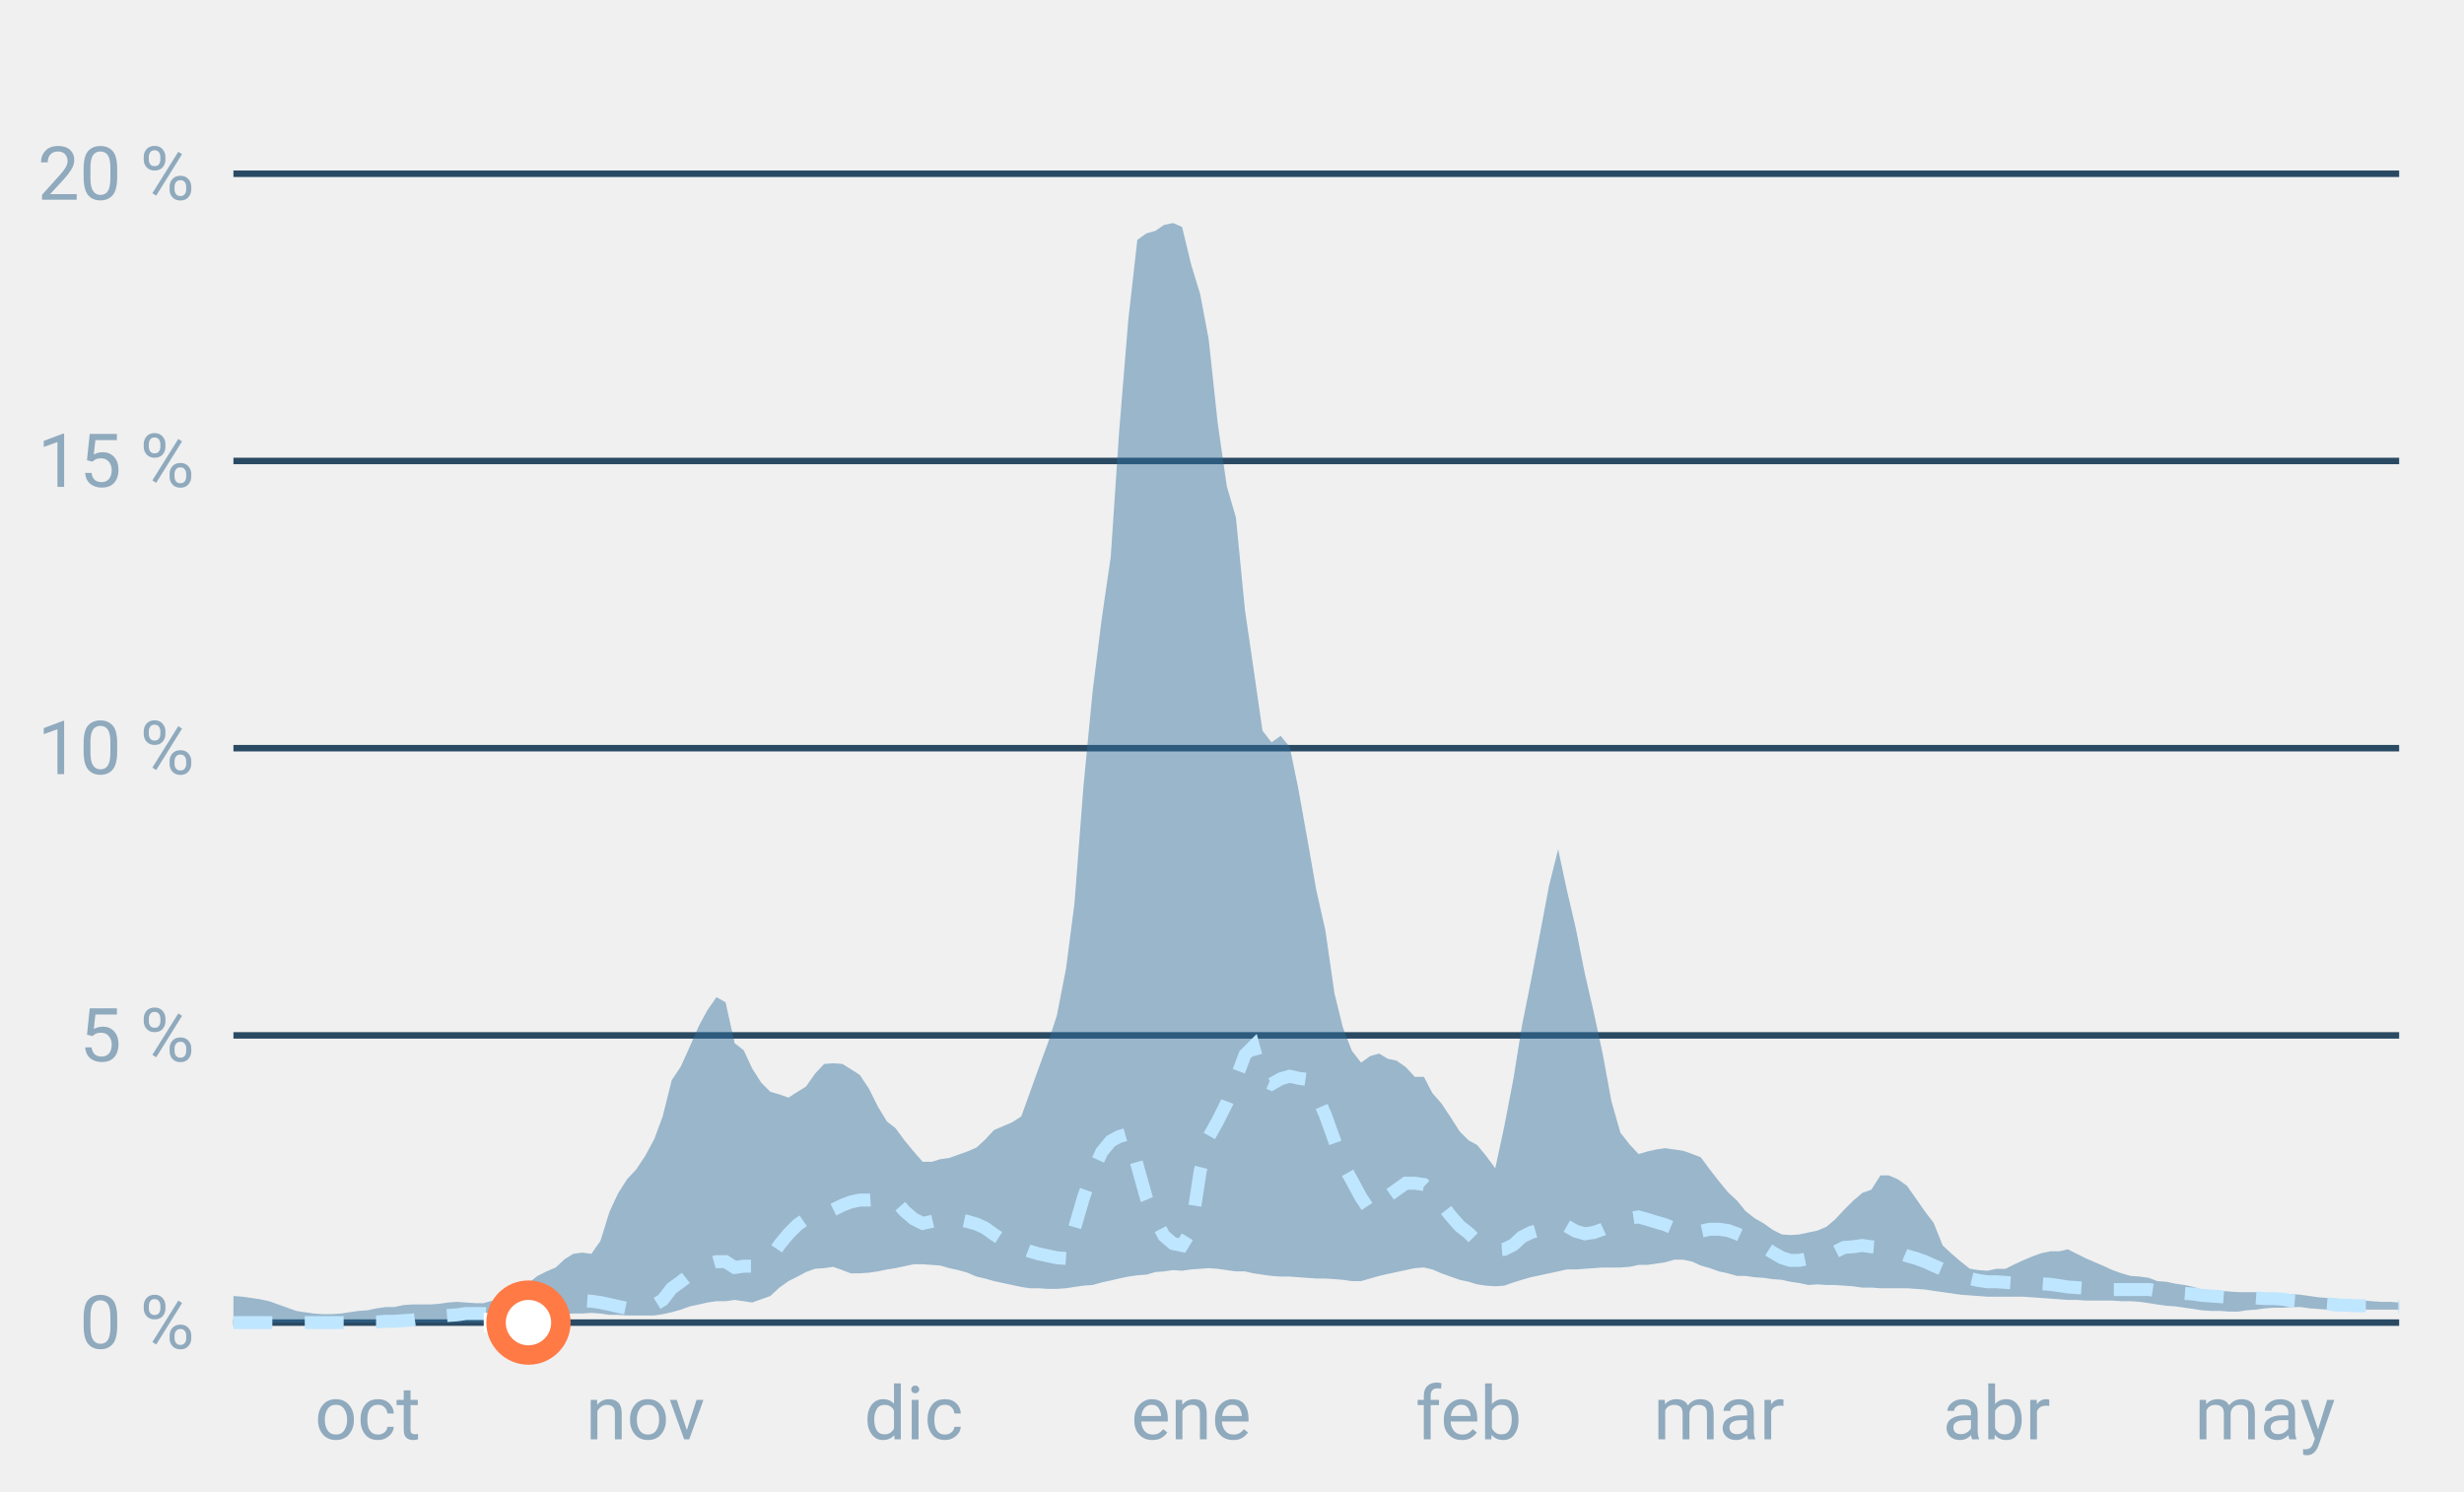
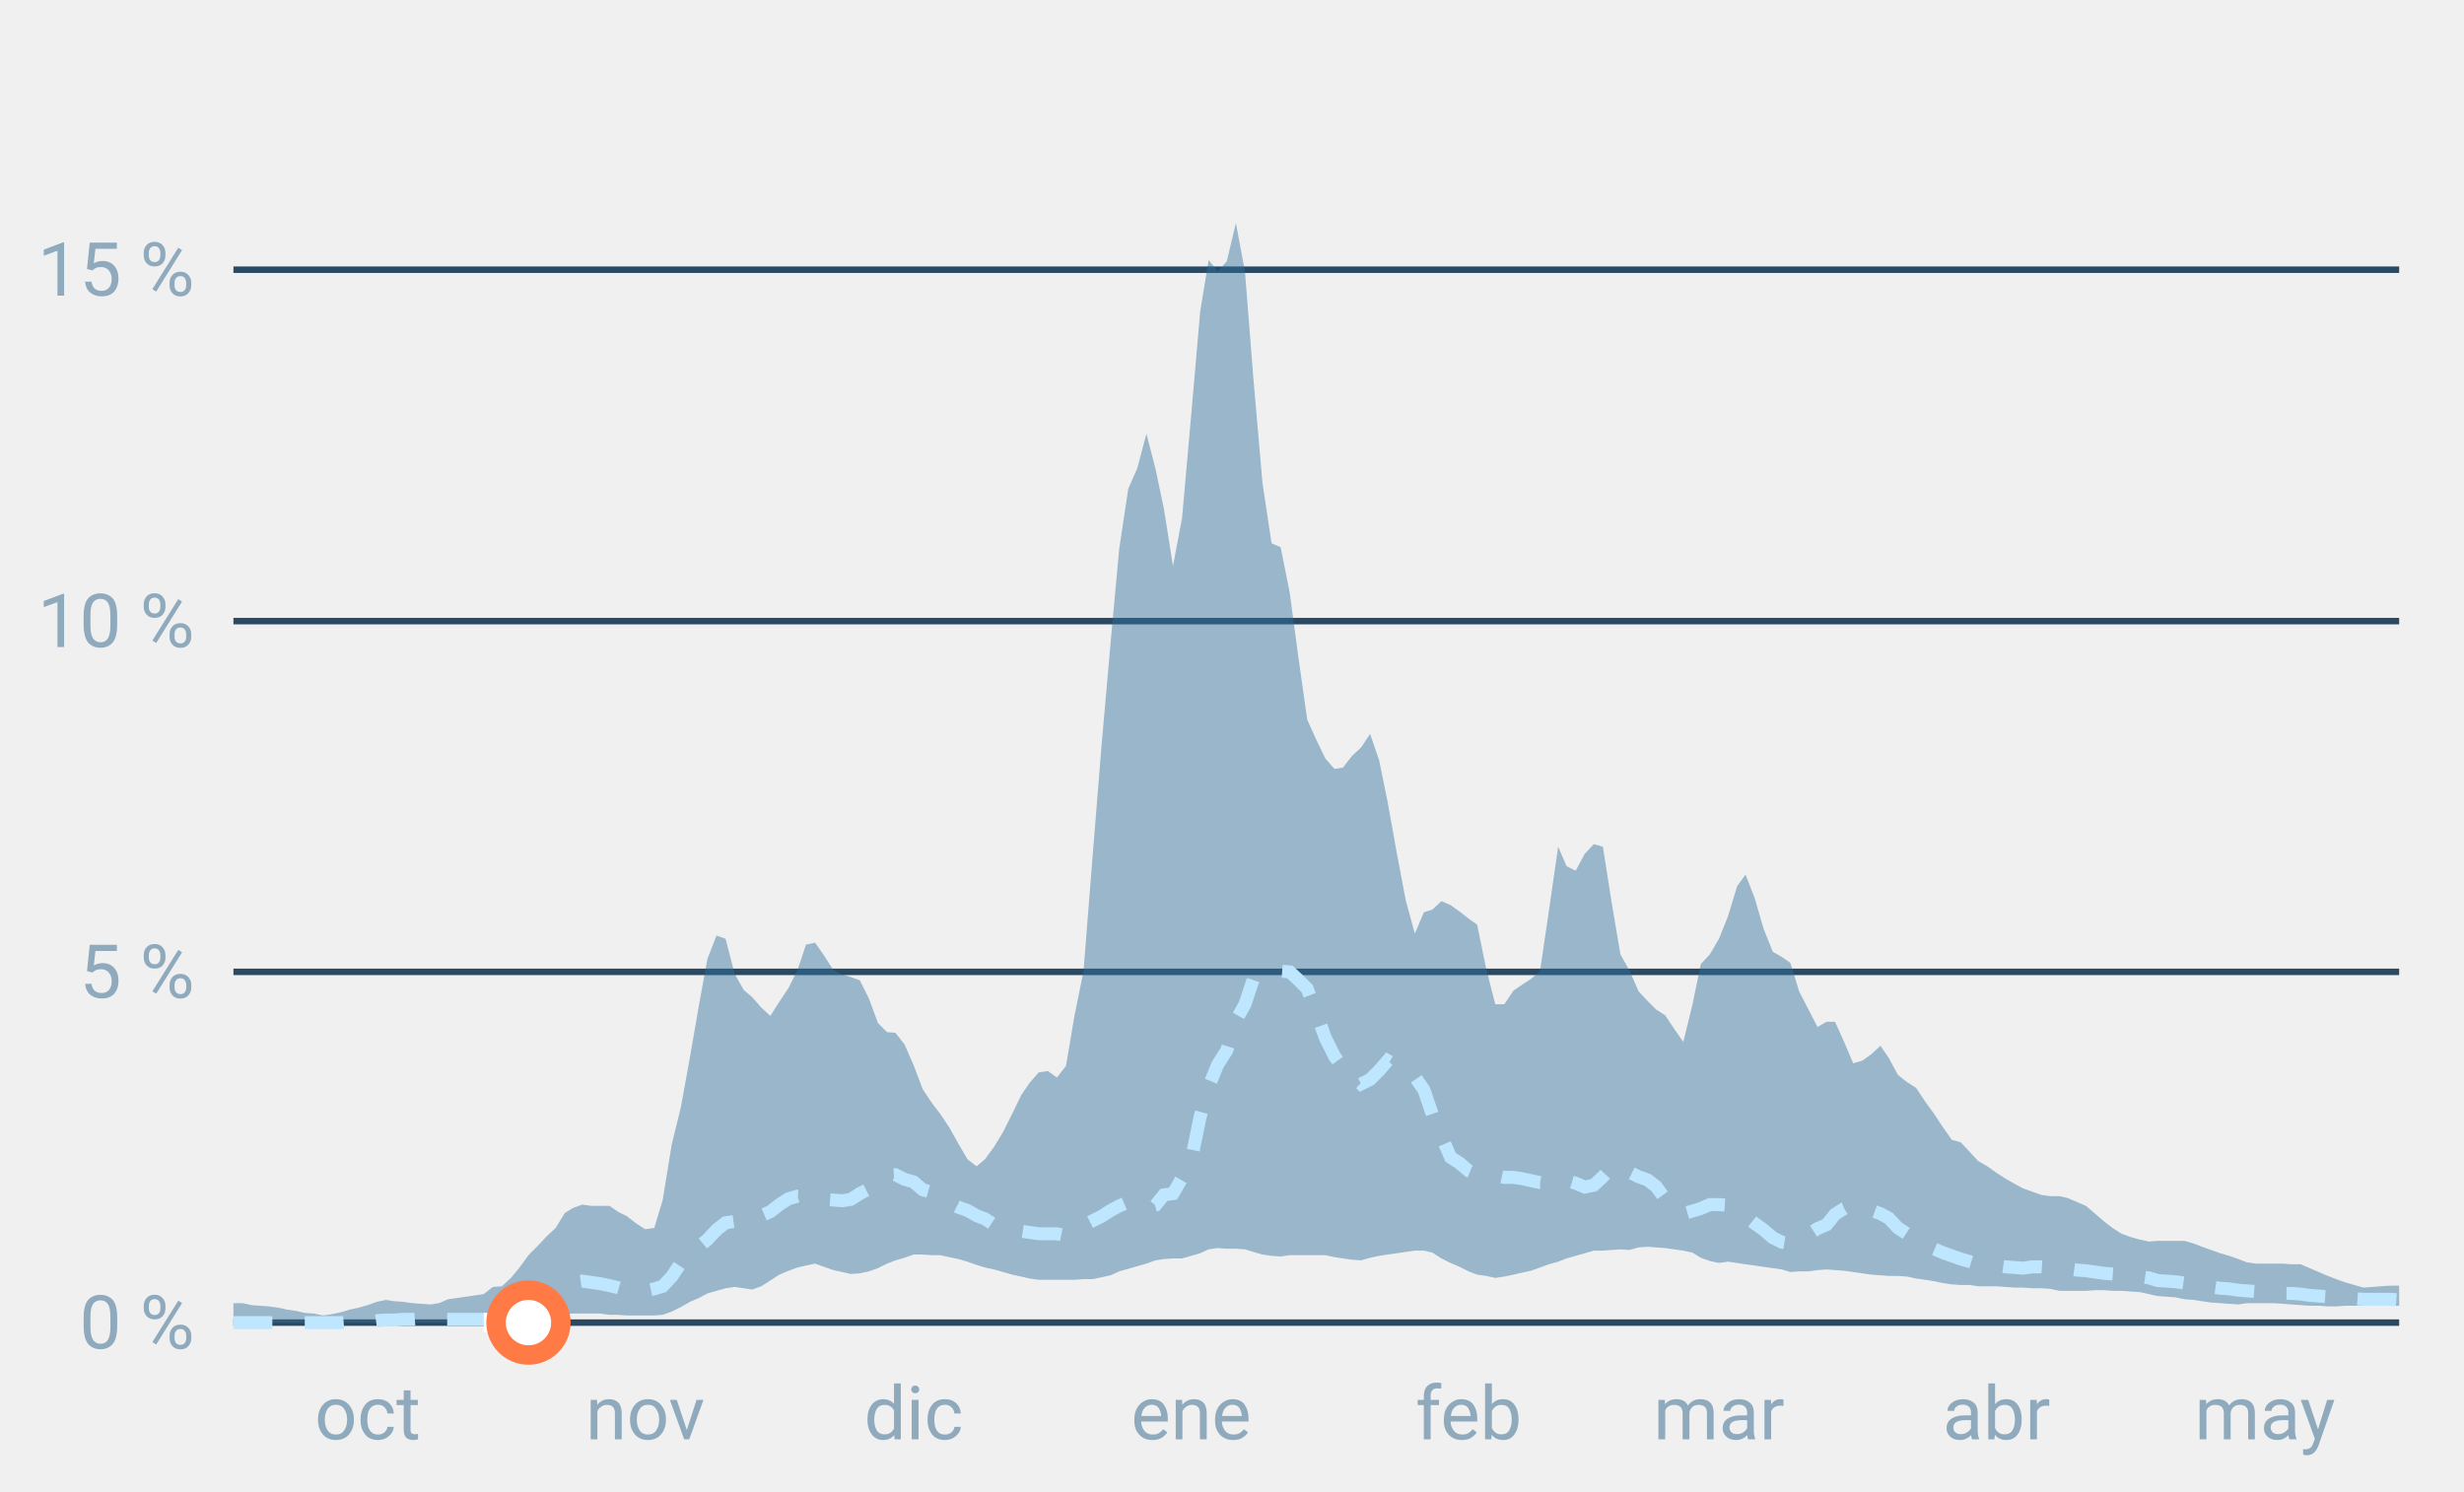
<svg xmlns="http://www.w3.org/2000/svg" font-family="-apple-system,BlinkMacSystemFont,Segoe UI,Roboto,Helvetica,Arial,sans-serif" viewBox="0 0 380 230" role="img" aria-labelledby="cgnv-st-m" class="cgnv-svg">
  <line x1="36" x2="370" y1="204.0" y2="204.0" stroke="#2a4a63" />
  <text x="30" y="208.0" font-size="11.5" text-anchor="end" fill="#8fa9bd">0 %</text>
-   <line x1="36" x2="370" y1="159.7" y2="159.7" stroke="#2a4a63" />
-   <text x="30" y="163.7" font-size="11.5" text-anchor="end" fill="#8fa9bd">5 %</text>
-   <line x1="36" x2="370" y1="115.4" y2="115.4" stroke="#2a4a63" />
-   <text x="30" y="119.4" font-size="11.5" text-anchor="end" fill="#8fa9bd">10 %</text>
-   <line x1="36" x2="370" y1="71.1" y2="71.1" stroke="#2a4a63" />
-   <text x="30" y="75.1" font-size="11.5" text-anchor="end" fill="#8fa9bd">15 %</text>
-   <line x1="36" x2="370" y1="26.8" y2="26.8" stroke="#2a4a63" />
-   <text x="30" y="30.8" font-size="11.5" text-anchor="end" fill="#8fa9bd">20 %</text>
+   <line x1="36" x2="370" y1="149.9" y2="149.9" stroke="#2a4a63" />
+   <text x="30" y="153.9" font-size="11.5" text-anchor="end" fill="#8fa9bd">5 %</text>
+   <line x1="36" x2="370" y1="95.8" y2="95.8" stroke="#2a4a63" />
+   <text x="30" y="99.8" font-size="11.5" text-anchor="end" fill="#8fa9bd">10 %</text>
+   <line x1="36" x2="370" y1="41.6" y2="41.6" stroke="#2a4a63" />
+   <text x="30" y="45.6" font-size="11.5" text-anchor="end" fill="#8fa9bd">15 %</text>
  <text x="56.7" y="222" font-size="11.5" text-anchor="middle" fill="#8fa9bd">oct</text>
  <text x="99.5" y="222" font-size="11.5" text-anchor="middle" fill="#8fa9bd">nov</text>
  <text x="140.9" y="222" font-size="11.5" text-anchor="middle" fill="#8fa9bd">dic</text>
  <text x="183.7" y="222" font-size="11.5" text-anchor="middle" fill="#8fa9bd">ene</text>
  <text x="226.5" y="222" font-size="11.5" text-anchor="middle" fill="#8fa9bd">feb</text>
  <text x="265.1" y="222" font-size="11.5" text-anchor="middle" fill="#8fa9bd">mar</text>
  <text x="307.9" y="222" font-size="11.5" text-anchor="middle" fill="#8fa9bd">abr</text>
  <text x="349.3" y="222" font-size="11.5" text-anchor="middle" fill="#8fa9bd">may</text>
-   <polygon points="36.0,199.9 37.4,200.0 38.8,200.2 40.1,200.4 41.5,200.7 42.9,201.2 44.3,201.7 45.7,202.2 47.0,202.4 48.4,202.6 49.8,202.7 51.2,202.7 52.6,202.6 53.9,202.4 55.3,202.2 56.7,202.1 58.1,201.8 59.5,201.6 60.8,201.6 62.2,201.3 63.6,201.2 65.0,201.2 66.4,201.2 67.7,201.1 69.1,200.9 70.5,200.8 71.9,200.9 73.3,201.0 74.6,201.0 76.0,200.6 77.4,200.6 78.8,200.1 80.2,199.2 81.5,197.9 82.9,196.8 84.3,196.1 85.7,195.5 87.1,194.2 88.4,193.4 89.8,193.2 91.2,193.4 92.6,191.4 94.0,186.9 95.3,184.1 96.7,181.9 98.1,180.4 99.5,178.3 100.9,175.7 102.2,172.2 103.6,166.6 105.0,164.5 106.4,161.4 107.8,158.2 109.1,155.8 110.5,153.8 111.9,154.6 113.3,160.9 114.7,162.0 116.0,164.8 117.4,167.0 118.8,168.4 120.2,168.8 121.6,169.3 123.0,168.4 124.3,167.6 125.7,165.6 127.1,164.1 128.5,164.0 129.9,164.1 131.2,164.9 132.6,165.8 134.0,167.9 135.4,170.7 136.8,173.0 138.1,174.0 139.5,175.9 140.9,177.6 142.3,179.2 143.7,179.2 145.0,178.8 146.4,178.6 147.8,178.1 149.2,177.6 150.6,177.0 151.9,175.8 153.3,174.3 154.7,173.7 156.1,173.1 157.5,172.2 158.8,168.6 160.2,164.7 161.6,160.9 163.0,156.6 164.4,149.4 165.7,139.4 167.1,121.2 168.5,106.7 169.9,95.5 171.3,85.9 172.6,66.5 174.0,49.4 175.4,37.0 176.8,36.0 178.2,35.6 179.5,34.7 180.9,34.4 182.3,35.0 183.7,40.8 185.1,45.4 186.4,52.3 187.8,65.3 189.2,75.0 190.6,79.8 192.0,94.1 193.3,103.0 194.7,112.7 196.1,114.5 197.5,113.5 198.9,115.2 200.2,121.5 201.6,129.3 203.0,137.3 204.4,143.5 205.8,153.2 207.1,158.5 208.5,162.1 209.9,163.9 211.3,162.9 212.7,162.5 214.0,163.3 215.4,163.6 216.8,164.6 218.2,166.1 219.6,166.1 220.9,168.6 222.3,170.2 223.7,172.3 225.1,174.5 226.5,175.9 227.8,176.6 229.2,178.3 230.6,180.2 232.0,173.7 233.4,166.4 234.7,158.3 236.1,151.3 237.5,144.0 238.9,136.6 240.3,131.0 241.6,137.1 243.0,143.1 244.4,150.1 245.8,156.2 247.2,162.7 248.5,169.8 249.9,174.7 251.3,176.5 252.7,178.0 254.1,177.6 255.4,177.3 256.8,177.1 258.2,177.3 259.6,177.5 261.0,178.0 262.3,178.5 263.7,180.4 265.1,182.2 266.5,183.9 267.9,185.2 269.2,186.8 270.6,187.9 272.0,188.7 273.4,189.7 274.8,190.4 276.1,190.5 277.5,190.4 278.9,190.1 280.3,189.8 281.7,189.2 283.0,188.1 284.4,186.6 285.8,185.2 287.2,184.0 288.6,183.5 290.0,181.3 291.3,181.3 292.7,181.9 294.1,182.9 295.5,184.9 296.9,186.9 298.2,188.6 299.6,192.1 301.0,193.4 302.4,194.6 303.8,195.7 305.1,195.9 306.5,196.0 307.9,195.7 309.3,195.7 310.7,195.0 312.0,194.4 313.4,193.8 314.8,193.3 316.2,193.0 317.6,193.0 318.9,192.7 320.3,193.4 321.7,194.1 323.1,194.7 324.5,195.3 325.8,195.9 327.2,196.4 328.6,196.8 330.0,196.9 331.4,197.1 332.7,197.6 334.1,197.7 335.5,198.0 336.9,198.2 338.3,198.5 339.6,198.9 341.0,199.0 342.4,199.1 343.8,199.2 345.2,199.3 346.5,199.3 347.9,199.3 349.3,199.4 350.7,199.5 352.1,199.6 353.4,199.6 354.8,199.7 356.2,199.9 357.6,200.1 359.0,200.2 360.3,200.3 361.7,200.4 363.1,200.5 364.5,200.6 365.9,200.7 367.2,200.8 368.6,200.8 370.0,200.9 370.0,202.0 368.6,202.0 367.2,202.0 365.9,202.0 364.5,202.0 363.1,202.0 361.7,202.1 360.3,202.1 359.0,202.0 357.6,201.9 356.2,201.8 354.8,201.6 353.4,201.6 352.1,201.7 350.7,201.7 349.3,201.8 347.9,202.0 346.5,202.1 345.2,202.3 343.8,202.3 342.4,202.2 341.0,202.2 339.6,202.1 338.3,201.9 336.9,201.7 335.5,201.5 334.1,201.4 332.7,201.2 331.4,201.0 330.0,200.8 328.6,200.7 327.2,200.7 325.8,200.6 324.5,200.6 323.1,200.6 321.7,200.6 320.3,200.5 318.9,200.5 317.6,200.4 316.2,200.3 314.8,200.2 313.4,200.1 312.0,200.0 310.7,200.0 309.3,200.0 307.9,200.0 306.5,200.0 305.1,199.9 303.8,199.8 302.4,199.7 301.0,199.5 299.6,199.3 298.2,199.1 296.9,198.9 295.5,198.8 294.1,198.7 292.7,198.7 291.3,198.7 290.0,198.7 288.6,198.6 287.2,198.6 285.8,198.4 284.4,198.3 283.0,198.2 281.7,198.2 280.3,198.1 278.9,198.2 277.5,197.9 276.1,197.7 274.8,197.4 273.4,197.3 272.0,197.1 270.6,197.0 269.2,196.8 267.9,196.8 266.5,196.4 265.1,196.1 263.7,195.6 262.3,195.2 261.0,194.6 259.6,194.3 258.2,194.3 256.8,194.7 255.4,194.9 254.1,195.1 252.7,195.1 251.3,195.4 249.9,195.5 248.5,195.5 247.2,195.5 245.8,195.6 244.4,195.7 243.0,195.8 241.6,195.8 240.3,196.1 238.9,196.4 237.5,196.7 236.1,197.0 234.7,197.4 233.4,197.8 232.0,198.3 230.6,198.4 229.2,198.3 227.8,198.1 226.5,197.7 225.1,197.4 223.7,196.9 222.3,196.4 220.9,195.8 219.6,195.5 218.2,195.6 216.8,195.9 215.4,196.2 214.0,196.5 212.7,196.8 211.3,197.2 209.9,197.6 208.5,197.6 207.1,197.4 205.8,197.3 204.4,197.2 203.0,197.2 201.6,197.1 200.2,197.0 198.9,196.9 197.5,196.9 196.1,196.8 194.7,196.6 193.3,196.4 192.0,196.1 190.6,196.1 189.2,195.9 187.8,195.7 186.4,195.6 185.1,195.7 183.7,195.8 182.3,196.0 180.9,195.9 179.5,196.1 178.2,196.2 176.8,196.6 175.4,196.7 174.0,196.9 172.6,197.2 171.3,197.5 169.9,197.8 168.5,198.2 167.1,198.3 165.7,198.5 164.4,198.7 163.0,198.8 161.6,198.8 160.2,198.7 158.8,198.7 157.5,198.5 156.1,198.2 154.7,197.9 153.3,197.6 151.9,197.2 150.6,196.9 149.2,196.3 147.8,195.9 146.4,195.6 145.0,195.2 143.7,195.1 142.3,195.0 140.9,195.0 139.5,195.3 138.1,195.6 136.8,195.8 135.4,196.1 134.0,196.3 132.6,196.4 131.2,196.4 129.9,195.9 128.5,195.4 127.1,195.6 125.7,195.7 124.3,196.2 123.0,196.9 121.6,197.6 120.2,198.6 118.8,199.9 117.4,200.4 116.0,200.9 114.7,200.7 113.3,200.5 111.9,200.7 110.5,200.7 109.1,200.9 107.8,201.2 106.4,201.5 105.0,202.0 103.6,202.4 102.2,202.7 100.9,202.9 99.5,202.9 98.1,202.9 96.7,202.9 95.3,202.8 94.0,202.8 92.6,202.6 91.2,202.5 89.8,202.6 88.4,202.6 87.1,202.7 85.7,202.8 84.3,203.0 82.9,203.3 81.5,203.6 80.2,203.7 78.8,203.8 77.4,203.9 76.0,204.0 74.6,204.0 73.3,204.0 71.9,204.0 70.5,204.0 69.1,204.0 67.7,204.0 66.4,204.0 65.0,204.0 63.6,204.0 62.2,204.0 60.8,204.0 59.5,204.0 58.1,204.0 56.7,204.0 55.3,204.0 53.9,204.0 52.6,204.0 51.2,204.0 49.8,204.0 48.4,204.0 47.0,204.0 45.7,204.0 44.3,204.0 42.9,204.0 41.5,204.0 40.1,204.0 38.8,204.0 37.4,204.0 36.0,204.0" fill="#2f6f9f" fill-opacity=".45" />
-   <polyline points="36.0,204.0 37.4,204.0 38.8,204.0 40.1,204.0 41.5,204.0 42.9,204.0 44.3,204.0 45.7,204.0 47.0,204.0 48.4,204.0 49.8,204.0 51.2,204.0 52.6,204.0 53.9,204.0 55.3,203.9 56.7,203.9 58.1,203.9 59.5,203.8 60.8,203.8 62.2,203.7 63.6,203.6 65.0,203.4 66.4,203.2 67.7,203.0 69.1,202.9 70.5,202.8 71.9,202.6 73.3,202.6 74.6,202.6 76.0,202.7 77.4,202.8 78.8,202.5 80.2,202.2 81.5,201.9 82.9,201.6 84.3,201.2 85.7,200.8 87.1,200.3 88.4,200.4 89.8,200.6 91.2,200.7 92.6,200.9 94.0,201.2 95.3,201.5 96.7,201.8 98.1,201.8 99.5,201.5 100.9,201.3 102.2,200.5 103.6,198.7 105.0,197.7 106.4,196.6 107.8,195.7 109.1,195.0 110.5,194.6 111.9,194.6 113.3,195.5 114.7,195.3 116.0,195.3 117.4,194.6 118.8,194.1 120.2,192.0 121.6,190.3 123.0,188.9 124.3,188.0 125.7,187.3 127.1,186.9 128.5,186.6 129.9,185.9 131.2,185.4 132.6,185.1 134.0,185.1 135.4,185.0 136.8,185.2 138.1,185.2 139.5,186.8 140.9,188.0 142.3,188.7 143.7,188.4 145.0,188.1 146.4,187.7 147.8,188.1 149.2,188.4 150.6,188.8 151.9,189.4 153.3,190.4 154.7,191.3 156.1,192.2 157.5,192.5 158.8,193.0 160.2,193.4 161.6,193.7 163.0,194.0 164.4,194.1 165.7,189.5 167.1,184.7 168.5,180.8 169.9,177.7 171.3,176.0 172.6,175.3 174.0,174.9 175.4,179.8 176.8,184.8 178.2,188.1 179.5,190.6 180.9,191.8 182.3,192.1 183.7,189.8 185.1,180.6 186.4,175.4 187.8,172.9 189.2,170.1 190.6,166.4 192.0,162.7 193.3,161.4 194.7,166.6 196.1,167.2 197.5,166.4 198.9,166.0 200.2,166.3 201.6,166.5 203.0,168.8 204.4,172.0 205.8,175.9 207.1,179.6 208.5,182.1 209.9,184.7 211.3,186.8 212.7,186.2 214.0,184.5 215.4,183.5 216.8,182.5 218.2,182.5 219.6,182.7 220.9,183.9 222.3,185.7 223.7,187.5 225.1,189.1 226.5,190.2 227.8,191.5 229.2,192.4 230.6,192.8 232.0,192.7 233.4,192.0 234.7,190.8 236.1,190.1 237.5,189.7 238.9,189.3 240.3,188.9 241.6,189.1 243.0,189.9 244.4,190.3 245.8,190.1 247.2,189.6 248.5,189.0 249.9,188.3 251.3,187.9 252.7,187.7 254.1,188.1 255.4,188.5 256.8,188.9 258.2,189.5 259.6,190.0 261.0,190.1 262.3,189.9 263.7,189.6 265.1,189.6 266.5,189.8 267.9,190.3 269.2,190.9 270.6,191.6 272.0,192.3 273.4,193.2 274.8,194.0 276.1,194.4 277.5,194.4 278.9,194.1 280.3,193.9 281.7,193.7 283.0,193.1 284.4,192.4 285.8,192.3 287.2,192.1 288.6,192.3 290.0,192.4 291.3,192.5 292.7,193.1 294.1,193.7 295.5,194.1 296.9,194.6 298.2,195.2 299.6,195.8 301.0,196.3 302.4,196.7 303.8,197.2 305.1,197.5 306.5,197.7 307.9,197.7 309.3,197.8 310.7,197.9 312.0,197.9 313.4,198.0 314.8,198.0 316.2,198.1 317.6,198.3 318.9,198.5 320.3,198.6 321.7,198.7 323.1,198.8 324.5,198.8 325.8,198.9 327.2,198.9 328.6,198.9 330.0,198.9 331.4,198.9 332.7,199.1 334.1,199.2 335.5,199.3 336.9,199.5 338.3,199.6 339.6,199.8 341.0,199.9 342.4,200.0 343.8,200.1 345.2,200.2 346.5,200.2 347.9,200.2 349.3,200.3 350.7,200.3 352.1,200.4 353.4,200.6 354.8,200.7 356.2,200.9 357.6,201.0 359.0,201.1 360.3,201.3 361.7,201.3 363.1,201.4 364.5,201.4 365.9,201.4 367.2,201.4 368.6,201.5 370.0,201.5" fill="none" stroke="#bfe6ff" stroke-width="2" stroke-dasharray="6 5" />
+   <polygon points="36.0,201.0 37.4,201.0 38.8,201.3 40.1,201.4 41.5,201.5 42.9,201.7 44.3,202.0 45.7,202.2 47.0,202.5 48.4,202.6 49.8,202.9 51.2,202.7 52.6,202.4 53.9,202.0 55.3,201.7 56.7,201.3 58.1,200.8 59.5,200.5 60.8,200.7 62.2,200.8 63.6,201.0 65.0,201.1 66.4,201.2 67.7,201.0 69.1,200.4 70.5,200.2 71.9,200.0 73.3,199.8 74.6,199.6 76.0,198.5 77.4,198.4 78.8,197.1 80.2,195.4 81.5,193.6 82.9,192.2 84.3,190.7 85.7,189.4 87.1,187.1 88.4,186.3 89.8,185.8 91.2,186.0 92.6,186.0 94.0,186.0 95.3,186.9 96.7,187.6 98.1,188.7 99.5,189.6 100.9,189.4 102.2,185.1 103.6,176.5 105.0,170.8 106.4,163.1 107.8,155.0 109.1,147.9 110.5,144.3 111.9,144.8 113.3,150.2 114.7,152.7 116.0,153.8 117.4,155.4 118.8,156.7 120.2,154.5 121.6,152.4 123.0,149.6 124.3,145.7 125.7,145.4 127.1,147.4 128.5,149.6 129.9,150.3 131.2,150.7 132.6,151.2 134.0,154.0 135.4,157.8 136.8,159.2 138.1,159.3 139.5,161.1 140.9,164.3 142.3,168.0 143.7,170.1 145.0,171.8 146.4,173.9 147.8,176.4 149.2,178.8 150.6,179.9 151.9,178.8 153.3,176.9 154.7,174.6 156.1,171.8 157.5,168.9 158.8,167.0 160.2,165.4 161.6,165.2 163.0,166.2 164.4,164.4 165.7,156.7 167.1,149.8 168.5,132.1 169.9,114.8 171.3,98.9 172.6,84.7 174.0,75.4 175.4,72.2 176.8,66.9 178.2,72.3 179.5,78.5 180.9,87.3 182.3,79.9 183.7,64.1 185.1,48.0 186.4,40.1 187.8,41.9 189.2,40.3 190.6,34.4 192.0,41.9 193.3,58.4 194.7,74.5 196.1,83.8 197.5,84.4 198.9,91.4 200.2,101.1 201.6,111.0 203.0,114.1 204.4,117.0 205.8,118.6 207.1,118.4 208.5,116.6 209.9,115.3 211.3,113.2 212.7,117.3 214.0,123.7 215.4,131.5 216.8,138.9 218.2,144.0 219.6,140.7 220.9,140.3 222.3,139.0 223.7,139.6 225.1,140.6 226.5,141.7 227.8,142.6 229.2,149.4 230.6,154.9 232.0,154.9 233.4,152.8 234.7,151.9 236.1,151.0 237.5,149.8 238.9,140.3 240.3,130.6 241.6,133.6 243.0,134.3 244.4,131.7 245.8,130.2 247.2,130.6 248.5,138.9 249.9,147.2 251.3,149.7 252.7,152.9 254.1,154.4 255.4,155.7 256.8,156.6 258.2,158.7 259.6,160.7 261.0,155.0 262.3,148.7 263.7,147.2 265.1,144.8 266.5,141.3 267.9,136.7 269.2,134.9 270.6,138.5 272.0,143.3 273.4,146.8 274.8,147.6 276.1,148.5 277.5,153.0 278.9,155.7 280.3,158.4 281.7,157.6 283.0,157.6 284.4,160.7 285.8,164.0 287.2,163.6 288.6,162.6 290.0,161.3 291.3,163.2 292.7,165.8 294.1,166.9 295.5,167.8 296.9,169.9 298.2,171.7 299.6,173.8 301.0,175.8 302.4,176.2 303.8,177.7 305.1,179.1 306.5,179.9 307.9,180.9 309.3,181.8 310.7,182.6 312.0,183.3 313.4,183.8 314.8,184.3 316.2,184.5 317.6,184.5 318.9,184.8 320.3,185.4 321.7,186.0 323.1,187.2 324.5,188.4 325.8,189.4 327.2,190.3 328.6,190.8 330.0,191.2 331.4,191.5 332.7,191.4 334.1,191.4 335.5,191.4 336.9,191.4 338.3,191.8 339.6,192.3 341.0,192.8 342.4,193.3 343.8,193.7 345.2,194.2 346.5,194.7 347.9,194.9 349.3,194.9 350.7,194.9 352.1,194.9 353.4,195.0 354.8,195.0 356.2,195.6 357.6,196.2 359.0,196.8 360.3,197.3 361.7,197.8 363.1,198.2 364.5,198.6 365.9,198.5 367.2,198.4 368.6,198.3 370.0,198.3 370.0,201.4 368.6,201.4 367.2,201.4 365.9,201.4 364.5,201.4 363.1,201.4 361.7,201.4 360.3,201.5 359.0,201.5 357.6,201.4 356.2,201.4 354.8,201.3 353.4,201.2 352.1,201.1 350.7,201.0 349.3,201.0 347.9,201.0 346.5,201.0 345.2,201.2 343.8,201.1 342.4,201.0 341.0,200.9 339.6,200.7 338.3,200.5 336.9,200.4 335.5,200.1 334.1,200.0 332.7,199.9 331.4,199.6 330.0,199.3 328.6,199.2 327.2,199.1 325.8,199.1 324.5,199.0 323.1,199.0 321.7,199.1 320.3,199.1 318.9,199.1 317.6,199.1 316.2,198.8 314.8,198.7 313.4,198.7 312.0,198.6 310.7,198.6 309.3,198.5 307.9,198.4 306.5,198.4 305.1,198.4 303.8,198.2 302.4,198.2 301.0,198.1 299.6,197.9 298.2,197.6 296.9,197.4 295.5,197.2 294.1,196.9 292.7,196.8 291.3,196.8 290.0,196.7 288.6,196.6 287.2,196.4 285.8,196.2 284.4,196.0 283.0,195.9 281.7,195.8 280.3,195.9 278.9,196.1 277.5,196.1 276.1,196.2 274.8,195.8 273.4,195.6 272.0,195.4 270.6,195.2 269.2,195.0 267.9,194.8 266.5,194.6 265.1,194.8 263.7,194.5 262.3,194.0 261.0,193.2 259.6,192.9 258.2,192.7 256.8,192.5 255.4,192.4 254.1,192.3 252.7,192.4 251.3,192.8 249.9,192.7 248.5,192.8 247.2,192.9 245.8,192.9 244.4,193.3 243.0,193.7 241.6,194.1 240.3,194.6 238.9,195.0 237.5,195.5 236.1,196.0 234.7,196.3 233.4,196.6 232.0,196.9 230.6,197.1 229.2,196.8 227.8,196.6 226.5,196.1 225.1,195.4 223.7,194.8 222.3,194.1 220.9,193.2 219.6,192.9 218.2,192.9 216.8,193.1 215.4,193.3 214.0,193.5 212.7,193.7 211.3,194.0 209.9,194.4 208.5,194.3 207.1,194.1 205.8,193.9 204.4,193.6 203.0,193.6 201.6,193.6 200.2,193.6 198.9,193.6 197.5,193.8 196.1,193.7 194.7,193.5 193.3,193.1 192.0,192.7 190.6,192.6 189.2,192.6 187.8,192.5 186.4,192.7 185.1,193.3 183.7,193.7 182.3,194.1 180.9,194.1 179.5,194.2 178.2,194.4 176.8,194.9 175.4,195.3 174.0,195.7 172.6,196.1 171.3,196.7 169.9,197.0 168.5,197.3 167.1,197.3 165.7,197.4 164.4,197.4 163.0,197.4 161.6,197.4 160.2,197.4 158.8,197.2 157.5,196.9 156.1,196.6 154.7,196.2 153.3,195.8 151.9,195.5 150.6,195.1 149.2,194.6 147.8,194.2 146.4,193.9 145.0,193.6 143.7,193.6 142.3,193.5 140.9,193.5 139.5,194.0 138.1,194.4 136.8,194.9 135.4,195.6 134.0,196.1 132.6,196.4 131.2,196.5 129.9,196.2 128.5,195.9 127.1,195.4 125.7,194.9 124.3,195.2 123.0,195.5 121.6,196.0 120.2,196.6 118.8,197.5 117.4,198.4 116.0,198.9 114.7,198.7 113.3,198.5 111.9,198.7 110.5,199.1 109.1,199.5 107.8,200.2 106.4,200.8 105.0,201.6 103.6,202.3 102.2,202.8 100.9,202.9 99.5,202.9 98.1,202.9 96.7,202.9 95.3,202.8 94.0,202.8 92.6,202.6 91.2,202.6 89.8,202.6 88.4,202.6 87.1,202.7 85.7,202.9 84.3,203.2 82.9,203.4 81.5,203.6 80.2,203.8 78.8,204.0 77.4,204.0 76.0,204.0 74.6,204.0 73.3,204.0 71.9,204.0 70.5,204.0 69.1,204.0 67.7,204.0 66.4,204.0 65.0,204.0 63.6,204.0 62.2,204.0 60.8,204.0 59.5,204.0 58.1,204.0 56.7,204.0 55.3,204.0 53.9,204.0 52.6,204.0 51.2,204.0 49.8,204.0 48.4,204.0 47.0,204.0 45.7,204.0 44.3,204.0 42.9,204.0 41.5,204.0 40.1,204.0 38.8,204.0 37.4,204.0 36.0,204.0" fill="#2f6f9f" fill-opacity=".45" />
+   <polyline points="36.0,204.0 37.4,204.0 38.8,204.0 40.1,204.0 41.5,204.0 42.9,204.0 44.3,204.0 45.7,204.0 47.0,204.0 48.4,204.0 49.8,204.0 51.2,204.0 52.6,204.0 53.9,203.9 55.3,203.9 56.7,203.9 58.1,203.7 59.5,203.6 60.8,203.6 62.2,203.5 63.6,203.5 65.0,203.4 66.4,203.4 67.7,203.5 69.1,203.5 70.5,203.5 71.9,203.5 73.3,203.5 74.6,203.5 76.0,203.5 77.4,203.4 78.8,203.0 80.2,202.4 81.5,201.6 82.9,200.8 84.3,200.0 85.7,199.1 87.1,198.3 88.4,197.8 89.8,197.6 91.2,197.8 92.6,198.0 94.0,198.3 95.3,198.6 96.7,199.0 98.1,199.1 99.5,199.1 100.9,198.8 102.2,198.4 103.6,196.9 105.0,194.8 106.4,193.5 107.8,192.3 109.1,191.2 110.5,189.7 111.9,188.6 113.3,188.4 114.7,188.6 116.0,187.9 117.4,187.5 118.8,186.9 120.2,185.8 121.6,184.9 123.0,184.5 124.3,184.6 125.7,184.9 127.1,185.0 128.5,185.1 129.9,185.2 131.2,185.0 132.6,184.1 134.0,183.4 135.4,182.3 136.8,181.3 138.1,181.2 139.5,181.9 140.9,182.3 142.3,183.5 143.7,183.9 145.0,184.6 146.4,185.5 147.8,186.2 149.2,186.7 150.6,187.5 151.9,188.0 153.3,188.9 154.7,189.4 156.1,189.8 157.5,189.9 158.8,190.1 160.2,190.3 161.6,190.3 163.0,190.3 164.4,190.6 165.7,189.8 167.1,189.0 168.5,188.3 169.9,187.6 171.3,186.7 172.6,186.0 174.0,185.4 175.4,186.0 176.8,186.3 178.2,185.9 179.5,184.3 180.9,184.1 182.3,181.7 183.7,179.0 185.1,172.2 186.4,167.6 187.8,164.2 189.2,162.0 190.6,157.4 192.0,154.9 193.3,151.0 194.7,150.8 196.1,149.7 197.5,149.8 198.9,149.9 200.2,151.1 201.6,152.5 203.0,156.2 204.4,160.1 205.8,162.9 207.1,164.7 208.5,165.9 209.9,167.2 211.3,166.5 212.7,165.1 214.0,163.6 215.4,164.4 216.8,164.8 218.2,166.1 219.6,168.1 220.9,171.9 222.3,175.2 223.7,178.5 225.1,179.4 226.5,180.6 227.8,181.1 229.2,181.3 230.6,181.3 232.0,181.6 233.4,181.6 234.7,181.8 236.1,182.1 237.5,182.4 238.9,182.4 240.3,182.5 241.6,182.1 243.0,182.5 244.4,183.1 245.8,182.8 247.2,181.5 248.5,180.1 249.9,179.7 251.3,180.8 252.7,181.5 254.1,182.0 255.4,183.0 256.8,184.9 258.2,186.5 259.6,187.2 261.0,186.8 262.3,186.4 263.7,185.8 265.1,185.8 266.5,185.9 267.9,186.7 269.2,187.6 270.6,188.7 272.0,189.7 273.4,190.9 274.8,191.6 276.1,191.8 277.5,191.3 278.9,190.4 280.3,189.5 281.7,188.9 283.0,187.3 284.4,186.4 285.8,185.8 287.2,186.2 288.6,186.7 290.0,187.2 291.3,187.9 292.7,189.4 294.1,190.3 295.5,191.2 296.9,191.9 298.2,192.6 299.6,193.2 301.0,193.7 302.4,194.2 303.8,194.6 305.1,195.0 306.5,195.1 307.9,195.2 309.3,195.4 310.7,195.5 312.0,195.6 313.4,195.4 314.8,195.4 316.2,195.5 317.6,195.7 318.9,195.7 320.3,195.9 321.7,196.0 323.1,196.2 324.5,196.4 325.8,196.5 327.2,196.6 328.6,196.8 330.0,196.9 331.4,197.1 332.7,197.5 334.1,197.6 335.5,197.7 336.9,197.9 338.3,198.2 339.6,198.3 341.0,198.5 342.4,198.7 343.8,198.8 345.2,199.0 346.5,199.1 347.9,199.2 349.3,199.3 350.7,199.3 352.1,199.5 353.4,199.5 354.8,199.6 356.2,199.8 357.6,199.9 359.0,200.0 360.3,200.1 361.7,200.1 363.1,200.3 364.5,200.4 365.9,200.4 367.2,200.4 368.6,200.4 370.0,200.5" fill="none" stroke="#bfe6ff" stroke-width="2" stroke-dasharray="6 5" />
  <polyline points="74.6,204.0 76.0,204.0 77.4,204.0 78.8,204.0 80.2,204.0 81.5,204.0" fill="none" stroke="#fff" stroke-width="3" stroke-linejoin="round" />
  <circle cx="81.5" cy="204.0" r="5" fill="#fff" stroke="#ff7a45" stroke-width="3" />
</svg>
